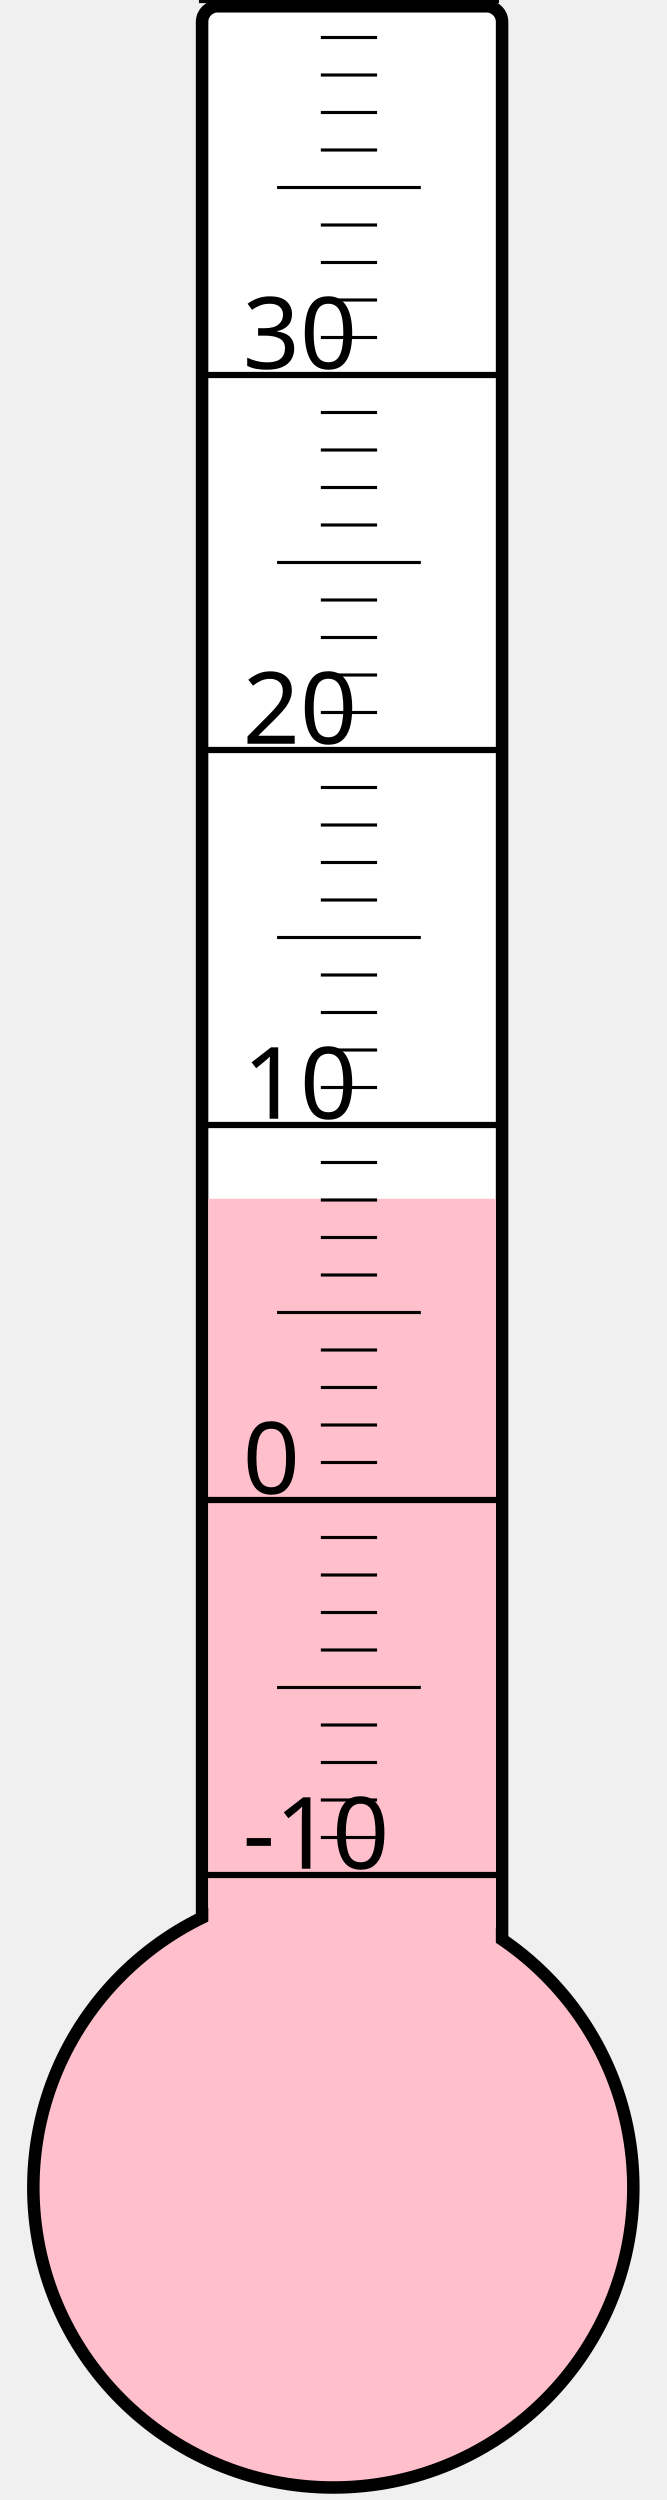
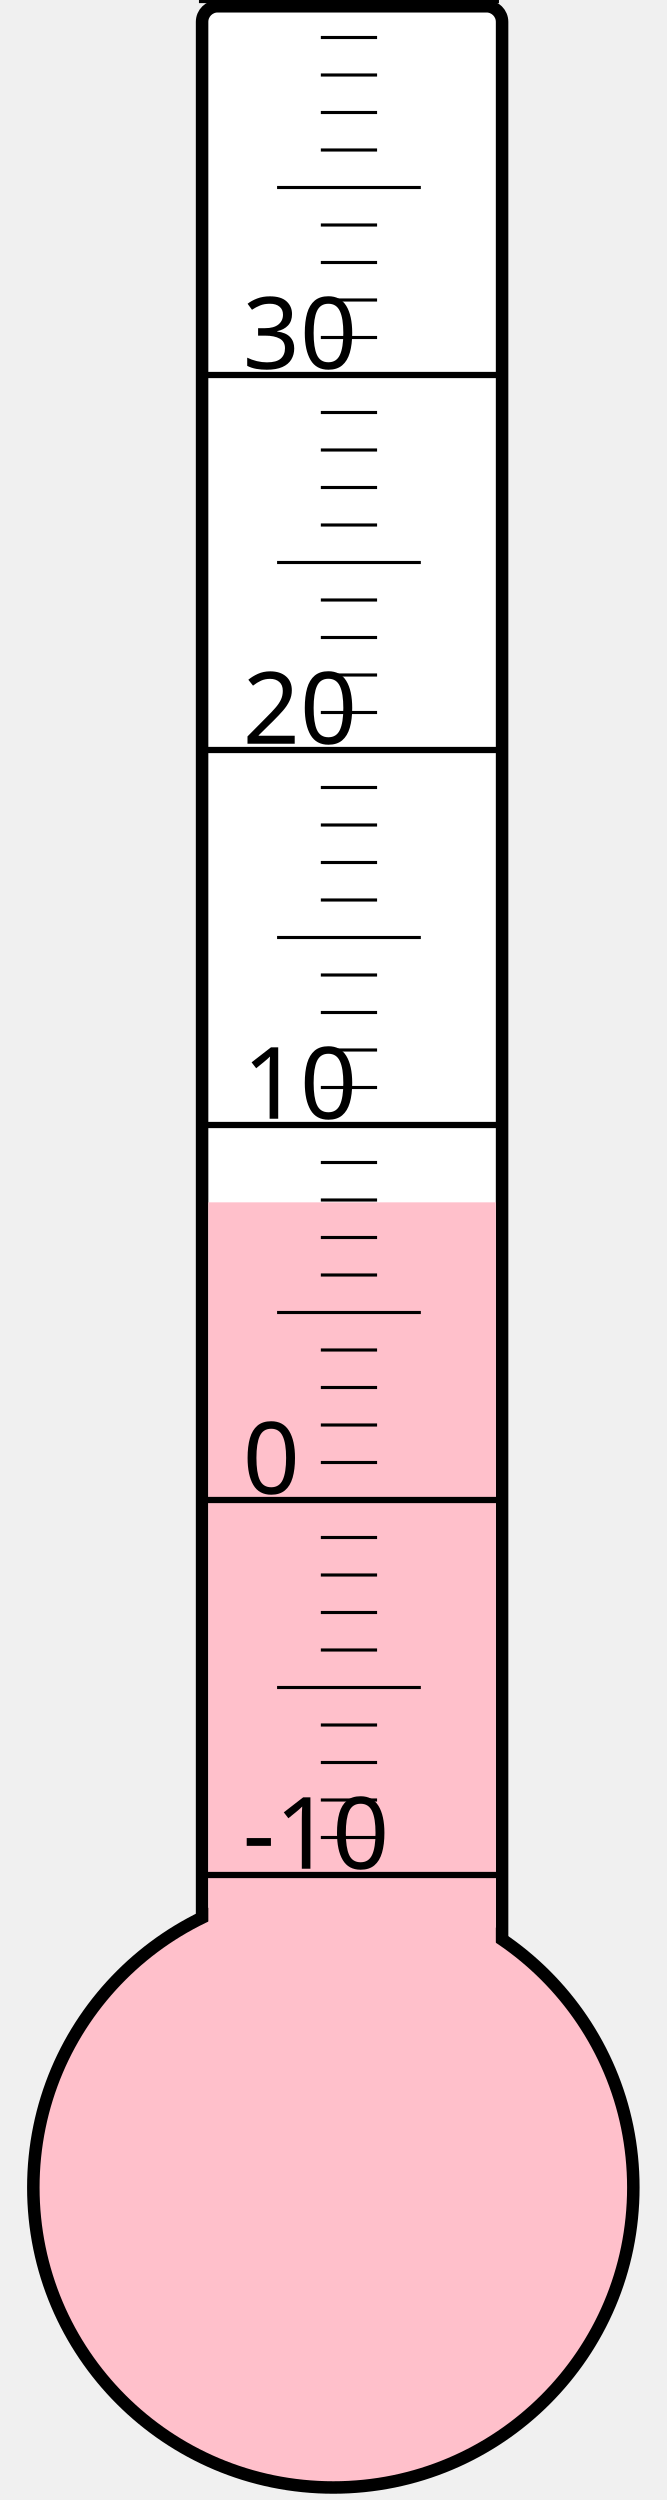
<svg xmlns="http://www.w3.org/2000/svg" width="40px" height="150px" viewBox="0 0 200 800">
  <rect width="200" height="800" x="0" y="0" style="fill: #ffffeb; fill-opacity: 0;" />
  <rect width="96" height="680" x="58" y="2" rx="5" ry="5" style="fill: white; fill-opacity: 1; stroke: black; stroke-width: 4;" />
  <circle cx="100" cy="700" r="96" style="fill: pink; stroke: black; stroke-width: 4;" />
-   <rect width="92" height="316.375" x="60" y="383.625" style="fill: pink; fill-opacity: 1; stroke-width: 0;" />
+   <rect width="92" height="315.25" x="60" y="384.75" style="fill: pink; fill-opacity: 1; stroke-width: 0;" />
  <text x="71" y="598" style="font-family: sans-serif; font-size: 24pt;">-10</text>
  <text x="71" y="478" style="font-family: sans-serif; font-size: 24pt;">0</text>
  <text x="71" y="358" style="font-family: sans-serif; font-size: 24pt;">10</text>
  <text x="71" y="238" style="font-family: sans-serif; font-size: 24pt;">20</text>
  <text x="71" y="118" style="font-family: sans-serif; font-size: 24pt;">30</text>
  <g style="stroke: black;">
    <line x1="57" y1="600" x2="153" y2="600" style="stroke-width: 2;" />
    <line x1="96" y1="588" x2="114" y2="588" style="stroke-width: 1;" />
    <line x1="96" y1="576" x2="114" y2="576" style="stroke-width: 1;" />
    <line x1="96" y1="564" x2="114" y2="564" style="stroke-width: 1;" />
    <line x1="96" y1="552" x2="114" y2="552" style="stroke-width: 1;" />
    <line x1="82" y1="540" x2="128" y2="540" style="stroke-width: 1;" />
    <line x1="96" y1="528" x2="114" y2="528" style="stroke-width: 1;" />
    <line x1="96" y1="516" x2="114" y2="516" style="stroke-width: 1;" />
    <line x1="96" y1="504" x2="114" y2="504" style="stroke-width: 1;" />
    <line x1="96" y1="492" x2="114" y2="492" style="stroke-width: 1;" />
    <line x1="57" y1="480" x2="153" y2="480" style="stroke-width: 2;" />
    <line x1="96" y1="468" x2="114" y2="468" style="stroke-width: 1;" />
    <line x1="96" y1="456" x2="114" y2="456" style="stroke-width: 1;" />
    <line x1="96" y1="444" x2="114" y2="444" style="stroke-width: 1;" />
    <line x1="96" y1="432" x2="114" y2="432" style="stroke-width: 1;" />
    <line x1="82" y1="420" x2="128" y2="420" style="stroke-width: 1;" />
    <line x1="96" y1="408" x2="114" y2="408" style="stroke-width: 1;" />
    <line x1="96" y1="396" x2="114" y2="396" style="stroke-width: 1;" />
    <line x1="96" y1="384" x2="114" y2="384" style="stroke-width: 1;" />
    <line x1="96" y1="372" x2="114" y2="372" style="stroke-width: 1;" />
    <line x1="57" y1="360" x2="153" y2="360" style="stroke-width: 2;" />
    <line x1="96" y1="348" x2="114" y2="348" style="stroke-width: 1;" />
    <line x1="96" y1="336" x2="114" y2="336" style="stroke-width: 1;" />
    <line x1="96" y1="324" x2="114" y2="324" style="stroke-width: 1;" />
    <line x1="96" y1="312" x2="114" y2="312" style="stroke-width: 1;" />
    <line x1="82" y1="300" x2="128" y2="300" style="stroke-width: 1;" />
    <line x1="96" y1="288" x2="114" y2="288" style="stroke-width: 1;" />
    <line x1="96" y1="276" x2="114" y2="276" style="stroke-width: 1;" />
    <line x1="96" y1="264" x2="114" y2="264" style="stroke-width: 1;" />
    <line x1="96" y1="252" x2="114" y2="252" style="stroke-width: 1;" />
    <line x1="57" y1="240" x2="153" y2="240" style="stroke-width: 2;" />
    <line x1="96" y1="228" x2="114" y2="228" style="stroke-width: 1;" />
    <line x1="96" y1="216" x2="114" y2="216" style="stroke-width: 1;" />
    <line x1="96" y1="204" x2="114" y2="204" style="stroke-width: 1;" />
    <line x1="96" y1="192" x2="114" y2="192" style="stroke-width: 1;" />
    <line x1="82" y1="180" x2="128" y2="180" style="stroke-width: 1;" />
    <line x1="96" y1="168" x2="114" y2="168" style="stroke-width: 1;" />
    <line x1="96" y1="156" x2="114" y2="156" style="stroke-width: 1;" />
    <line x1="96" y1="144" x2="114" y2="144" style="stroke-width: 1;" />
    <line x1="96" y1="132" x2="114" y2="132" style="stroke-width: 1;" />
    <line x1="57" y1="120" x2="153" y2="120" style="stroke-width: 2;" />
    <line x1="96" y1="108" x2="114" y2="108" style="stroke-width: 1;" />
    <line x1="96" y1="96" x2="114" y2="96" style="stroke-width: 1;" />
    <line x1="96" y1="84" x2="114" y2="84" style="stroke-width: 1;" />
    <line x1="96" y1="72" x2="114" y2="72" style="stroke-width: 1;" />
    <line x1="82" y1="60" x2="128" y2="60" style="stroke-width: 1;" />
    <line x1="96" y1="48" x2="114" y2="48" style="stroke-width: 1;" />
    <line x1="96" y1="36" x2="114" y2="36" style="stroke-width: 1;" />
    <line x1="96" y1="24" x2="114" y2="24" style="stroke-width: 1;" />
    <line x1="96" y1="12" x2="114" y2="12" style="stroke-width: 1;" />
    <line x1="57" y1="0" x2="153" y2="0" style="stroke-width: 2;" />
  </g>
</svg>
